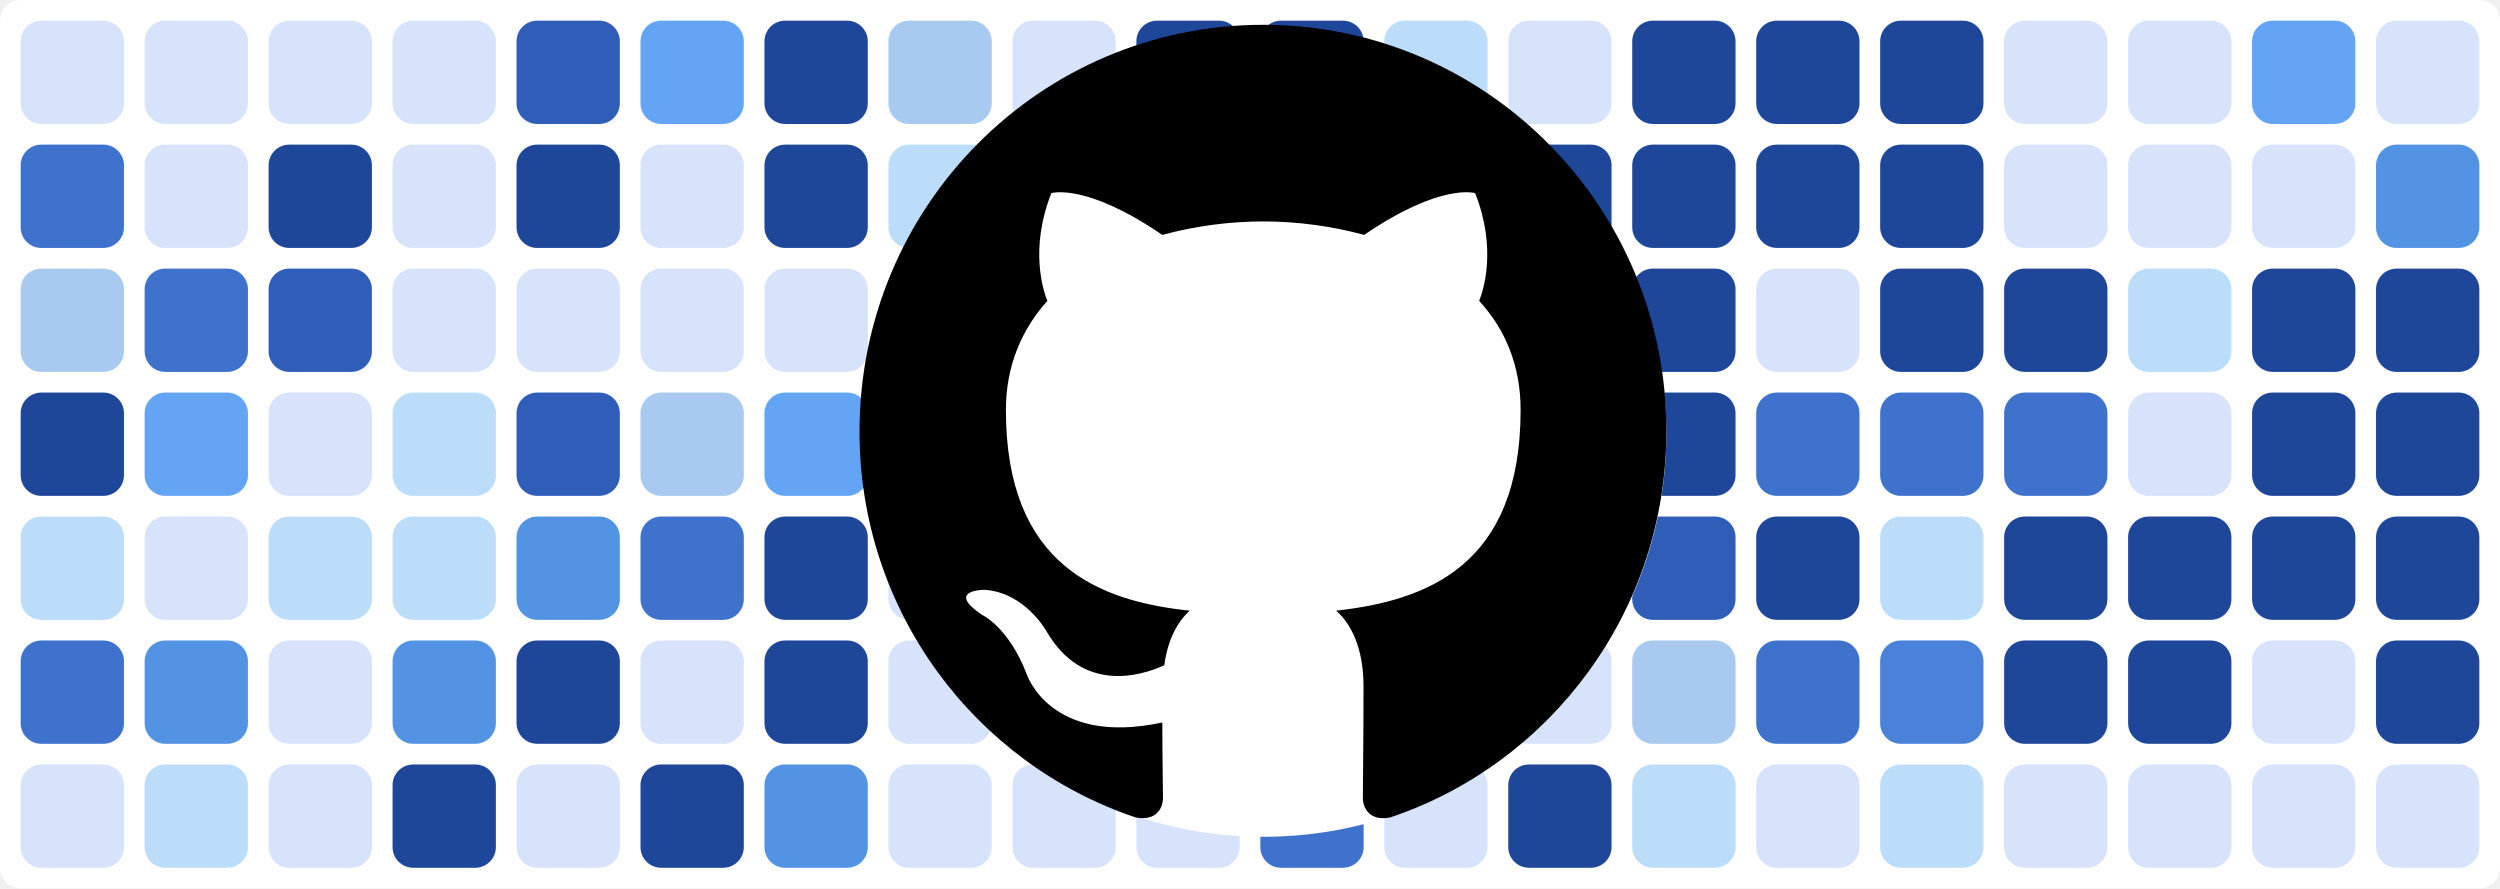
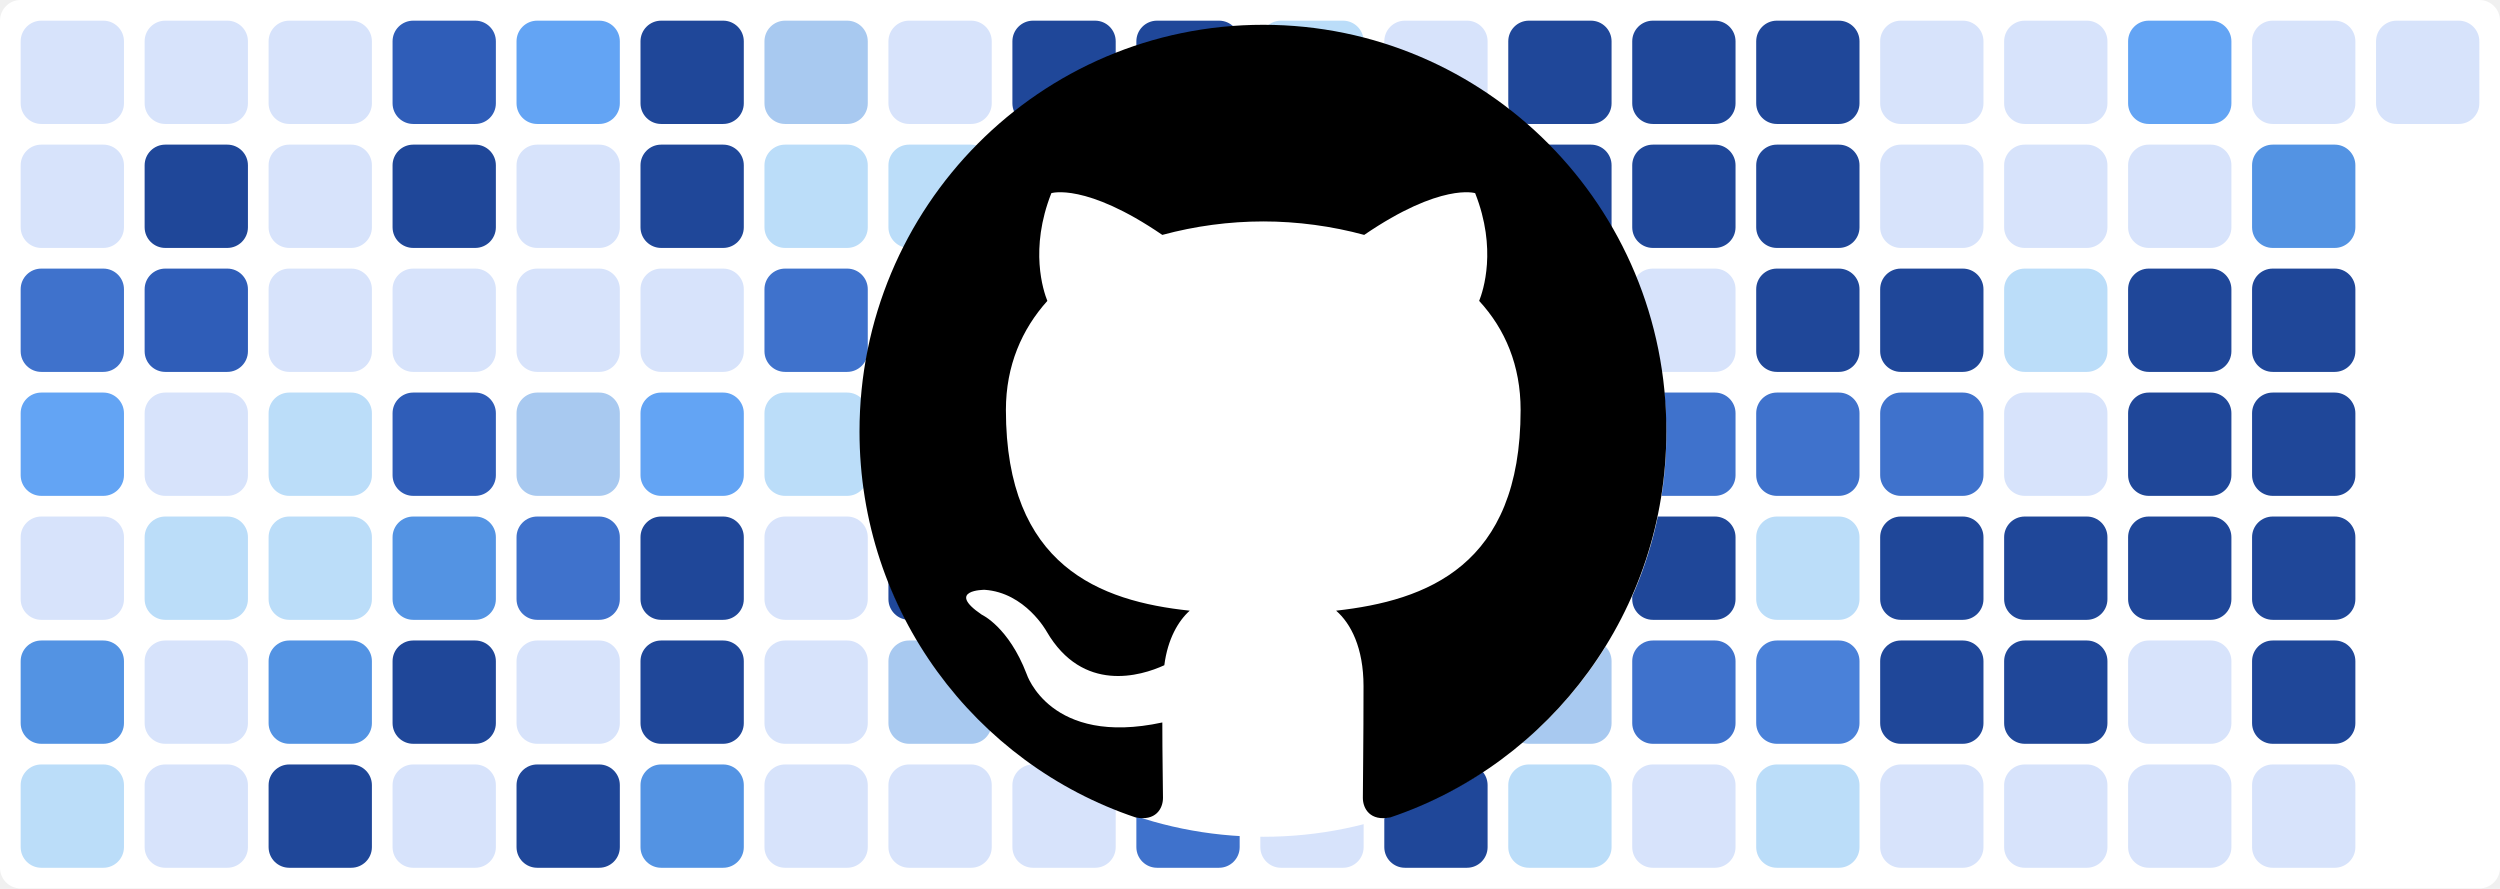
<svg xmlns="http://www.w3.org/2000/svg" baseProfile="tiny" height="100%" version="1.2" viewBox="0,0,242,86" width="100%">
  <defs />
  <rect fill="#ffffff" height="86" rx="2" ry="2" width="242" x="0" y="0" />
  <rect fill="#d7e3fb" height="10" rx="2" ry="2" width="10" x="2" y="2" />
-   <rect fill="#3f72cc" height="10" rx="2" ry="2" width="10" x="2" y="14" />
-   <rect fill="#a8c9f0" height="10" rx="2" ry="2" width="10" x="2" y="26" />
-   <rect fill="#1f4799" height="10" rx="2" ry="2" width="10" x="2" y="38" />
-   <rect fill="#bbddf9" height="10" rx="2" ry="2" width="10" x="2" y="50" />
-   <rect fill="#3f72cc" height="10" rx="2" ry="2" width="10" x="2" y="62" />
-   <rect fill="#d7e3fb" height="10" rx="2" ry="2" width="10" x="2" y="74" />
+   <rect fill="#d7e3fb" height="10" rx="2" ry="2" width="10" x="2" y="14" />
+   <rect fill="#3f72cc" height="10" rx="2" ry="2" width="10" x="2" y="26" />
+   <rect fill="#63a4f4" height="10" rx="2" ry="2" width="10" x="2" y="38" />
+   <rect fill="#d7e3fb" height="10" rx="2" ry="2" width="10" x="2" y="50" />
+   <rect fill="#5393e3" height="10" rx="2" ry="2" width="10" x="2" y="62" />
+   <rect fill="#bbddf9" height="10" rx="2" ry="2" width="10" x="2" y="74" />
  <rect fill="#d7e3fb" height="10" rx="2" ry="2" width="10" x="14" y="2" />
-   <rect fill="#d7e3fb" height="10" rx="2" ry="2" width="10" x="14" y="14" />
-   <rect fill="#3f72cc" height="10" rx="2" ry="2" width="10" x="14" y="26" />
-   <rect fill="#63a4f4" height="10" rx="2" ry="2" width="10" x="14" y="38" />
-   <rect fill="#d7e3fb" height="10" rx="2" ry="2" width="10" x="14" y="50" />
-   <rect fill="#5393e3" height="10" rx="2" ry="2" width="10" x="14" y="62" />
-   <rect fill="#bbddf9" height="10" rx="2" ry="2" width="10" x="14" y="74" />
+   <rect fill="#1f4799" height="10" rx="2" ry="2" width="10" x="14" y="14" />
+   <rect fill="#2f5db8" height="10" rx="2" ry="2" width="10" x="14" y="26" />
+   <rect fill="#d7e3fb" height="10" rx="2" ry="2" width="10" x="14" y="38" />
+   <rect fill="#bbddf9" height="10" rx="2" ry="2" width="10" x="14" y="50" />
+   <rect fill="#d7e3fb" height="10" rx="2" ry="2" width="10" x="14" y="62" />
+   <rect fill="#d7e3fb" height="10" rx="2" ry="2" width="10" x="14" y="74" />
  <rect fill="#d7e3fb" height="10" rx="2" ry="2" width="10" x="26" y="2" />
-   <rect fill="#1f4799" height="10" rx="2" ry="2" width="10" x="26" y="14" />
-   <rect fill="#2f5db8" height="10" rx="2" ry="2" width="10" x="26" y="26" />
-   <rect fill="#d7e3fb" height="10" rx="2" ry="2" width="10" x="26" y="38" />
+   <rect fill="#d7e3fb" height="10" rx="2" ry="2" width="10" x="26" y="14" />
+   <rect fill="#d7e3fb" height="10" rx="2" ry="2" width="10" x="26" y="26" />
+   <rect fill="#bbddf9" height="10" rx="2" ry="2" width="10" x="26" y="38" />
  <rect fill="#bbddf9" height="10" rx="2" ry="2" width="10" x="26" y="50" />
-   <rect fill="#d7e3fb" height="10" rx="2" ry="2" width="10" x="26" y="62" />
-   <rect fill="#d7e3fb" height="10" rx="2" ry="2" width="10" x="26" y="74" />
-   <rect fill="#d7e3fb" height="10" rx="2" ry="2" width="10" x="38" y="2" />
-   <rect fill="#d7e3fb" height="10" rx="2" ry="2" width="10" x="38" y="14" />
+   <rect fill="#5393e3" height="10" rx="2" ry="2" width="10" x="26" y="62" />
+   <rect fill="#1f4799" height="10" rx="2" ry="2" width="10" x="26" y="74" />
+   <rect fill="#2f5db8" height="10" rx="2" ry="2" width="10" x="38" y="2" />
+   <rect fill="#1f4799" height="10" rx="2" ry="2" width="10" x="38" y="14" />
  <rect fill="#d7e3fb" height="10" rx="2" ry="2" width="10" x="38" y="26" />
-   <rect fill="#bbddf9" height="10" rx="2" ry="2" width="10" x="38" y="38" />
-   <rect fill="#bbddf9" height="10" rx="2" ry="2" width="10" x="38" y="50" />
-   <rect fill="#5393e3" height="10" rx="2" ry="2" width="10" x="38" y="62" />
-   <rect fill="#1f4799" height="10" rx="2" ry="2" width="10" x="38" y="74" />
-   <rect fill="#2f5db8" height="10" rx="2" ry="2" width="10" x="50" y="2" />
-   <rect fill="#1f4799" height="10" rx="2" ry="2" width="10" x="50" y="14" />
+   <rect fill="#2f5db8" height="10" rx="2" ry="2" width="10" x="38" y="38" />
+   <rect fill="#5393e3" height="10" rx="2" ry="2" width="10" x="38" y="50" />
+   <rect fill="#1f4799" height="10" rx="2" ry="2" width="10" x="38" y="62" />
+   <rect fill="#d7e3fb" height="10" rx="2" ry="2" width="10" x="38" y="74" />
+   <rect fill="#63a4f4" height="10" rx="2" ry="2" width="10" x="50" y="2" />
+   <rect fill="#d7e3fb" height="10" rx="2" ry="2" width="10" x="50" y="14" />
  <rect fill="#d7e3fb" height="10" rx="2" ry="2" width="10" x="50" y="26" />
-   <rect fill="#2f5db8" height="10" rx="2" ry="2" width="10" x="50" y="38" />
-   <rect fill="#5393e3" height="10" rx="2" ry="2" width="10" x="50" y="50" />
-   <rect fill="#1f4799" height="10" rx="2" ry="2" width="10" x="50" y="62" />
-   <rect fill="#d7e3fb" height="10" rx="2" ry="2" width="10" x="50" y="74" />
-   <rect fill="#63a4f4" height="10" rx="2" ry="2" width="10" x="62" y="2" />
-   <rect fill="#d7e3fb" height="10" rx="2" ry="2" width="10" x="62" y="14" />
+   <rect fill="#a8c9f0" height="10" rx="2" ry="2" width="10" x="50" y="38" />
+   <rect fill="#3f72cc" height="10" rx="2" ry="2" width="10" x="50" y="50" />
+   <rect fill="#d7e3fb" height="10" rx="2" ry="2" width="10" x="50" y="62" />
+   <rect fill="#1f4799" height="10" rx="2" ry="2" width="10" x="50" y="74" />
+   <rect fill="#1f4799" height="10" rx="2" ry="2" width="10" x="62" y="2" />
+   <rect fill="#1f4799" height="10" rx="2" ry="2" width="10" x="62" y="14" />
  <rect fill="#d7e3fb" height="10" rx="2" ry="2" width="10" x="62" y="26" />
-   <rect fill="#a8c9f0" height="10" rx="2" ry="2" width="10" x="62" y="38" />
-   <rect fill="#3f72cc" height="10" rx="2" ry="2" width="10" x="62" y="50" />
-   <rect fill="#d7e3fb" height="10" rx="2" ry="2" width="10" x="62" y="62" />
-   <rect fill="#1f4799" height="10" rx="2" ry="2" width="10" x="62" y="74" />
-   <rect fill="#1f4799" height="10" rx="2" ry="2" width="10" x="74" y="2" />
-   <rect fill="#1f4799" height="10" rx="2" ry="2" width="10" x="74" y="14" />
-   <rect fill="#d7e3fb" height="10" rx="2" ry="2" width="10" x="74" y="26" />
-   <rect fill="#63a4f4" height="10" rx="2" ry="2" width="10" x="74" y="38" />
-   <rect fill="#1f4799" height="10" rx="2" ry="2" width="10" x="74" y="50" />
-   <rect fill="#1f4799" height="10" rx="2" ry="2" width="10" x="74" y="62" />
-   <rect fill="#5393e3" height="10" rx="2" ry="2" width="10" x="74" y="74" />
-   <rect fill="#a8c9f0" height="10" rx="2" ry="2" width="10" x="86" y="2" />
+   <rect fill="#63a4f4" height="10" rx="2" ry="2" width="10" x="62" y="38" />
+   <rect fill="#1f4799" height="10" rx="2" ry="2" width="10" x="62" y="50" />
+   <rect fill="#1f4799" height="10" rx="2" ry="2" width="10" x="62" y="62" />
+   <rect fill="#5393e3" height="10" rx="2" ry="2" width="10" x="62" y="74" />
+   <rect fill="#a8c9f0" height="10" rx="2" ry="2" width="10" x="74" y="2" />
+   <rect fill="#bbddf9" height="10" rx="2" ry="2" width="10" x="74" y="14" />
+   <rect fill="#3f72cc" height="10" rx="2" ry="2" width="10" x="74" y="26" />
+   <rect fill="#bbddf9" height="10" rx="2" ry="2" width="10" x="74" y="38" />
+   <rect fill="#d7e3fb" height="10" rx="2" ry="2" width="10" x="74" y="50" />
+   <rect fill="#d7e3fb" height="10" rx="2" ry="2" width="10" x="74" y="62" />
+   <rect fill="#d7e3fb" height="10" rx="2" ry="2" width="10" x="74" y="74" />
+   <rect fill="#d7e3fb" height="10" rx="2" ry="2" width="10" x="86" y="2" />
  <rect fill="#bbddf9" height="10" rx="2" ry="2" width="10" x="86" y="14" />
-   <rect fill="#3f72cc" height="10" rx="2" ry="2" width="10" x="86" y="26" />
-   <rect fill="#bbddf9" height="10" rx="2" ry="2" width="10" x="86" y="38" />
-   <rect fill="#d7e3fb" height="10" rx="2" ry="2" width="10" x="86" y="50" />
-   <rect fill="#d7e3fb" height="10" rx="2" ry="2" width="10" x="86" y="62" />
+   <rect fill="#1f4799" height="10" rx="2" ry="2" width="10" x="86" y="26" />
+   <rect fill="#1f4799" height="10" rx="2" ry="2" width="10" x="86" y="38" />
+   <rect fill="#1f4799" height="10" rx="2" ry="2" width="10" x="86" y="50" />
+   <rect fill="#a8c9f0" height="10" rx="2" ry="2" width="10" x="86" y="62" />
  <rect fill="#d7e3fb" height="10" rx="2" ry="2" width="10" x="86" y="74" />
-   <rect fill="#d7e3fb" height="10" rx="2" ry="2" width="10" x="98" y="2" />
-   <rect fill="#bbddf9" height="10" rx="2" ry="2" width="10" x="98" y="14" />
-   <rect fill="#1f4799" height="10" rx="2" ry="2" width="10" x="98" y="26" />
-   <rect fill="#1f4799" height="10" rx="2" ry="2" width="10" x="98" y="38" />
-   <rect fill="#1f4799" height="10" rx="2" ry="2" width="10" x="98" y="50" />
-   <rect fill="#a8c9f0" height="10" rx="2" ry="2" width="10" x="98" y="62" />
+   <rect fill="#1f4799" height="10" rx="2" ry="2" width="10" x="98" y="2" />
+   <rect fill="#1f4799" height="10" rx="2" ry="2" width="10" x="98" y="14" />
+   <rect fill="#63a4f4" height="10" rx="2" ry="2" width="10" x="98" y="26" />
+   <rect fill="#bbddf9" height="10" rx="2" ry="2" width="10" x="98" y="38" />
+   <rect fill="#d7e3fb" height="10" rx="2" ry="2" width="10" x="98" y="50" />
+   <rect fill="#63a4f4" height="10" rx="2" ry="2" width="10" x="98" y="62" />
  <rect fill="#d7e3fb" height="10" rx="2" ry="2" width="10" x="98" y="74" />
  <rect fill="#1f4799" height="10" rx="2" ry="2" width="10" x="110" y="2" />
  <rect fill="#1f4799" height="10" rx="2" ry="2" width="10" x="110" y="14" />
-   <rect fill="#63a4f4" height="10" rx="2" ry="2" width="10" x="110" y="26" />
-   <rect fill="#bbddf9" height="10" rx="2" ry="2" width="10" x="110" y="38" />
-   <rect fill="#d7e3fb" height="10" rx="2" ry="2" width="10" x="110" y="50" />
-   <rect fill="#63a4f4" height="10" rx="2" ry="2" width="10" x="110" y="62" />
-   <rect fill="#d7e3fb" height="10" rx="2" ry="2" width="10" x="110" y="74" />
-   <rect fill="#1f4799" height="10" rx="2" ry="2" width="10" x="122" y="2" />
-   <rect fill="#1f4799" height="10" rx="2" ry="2" width="10" x="122" y="14" />
-   <rect fill="#1f4799" height="10" rx="2" ry="2" width="10" x="122" y="26" />
-   <rect fill="#1f4799" height="10" rx="2" ry="2" width="10" x="122" y="38" />
-   <rect fill="#3f72cc" height="10" rx="2" ry="2" width="10" x="122" y="50" />
-   <rect fill="#1f4799" height="10" rx="2" ry="2" width="10" x="122" y="62" />
-   <rect fill="#3f72cc" height="10" rx="2" ry="2" width="10" x="122" y="74" />
-   <rect fill="#bbddf9" height="10" rx="2" ry="2" width="10" x="134" y="2" />
-   <rect fill="#d7e3fb" height="10" rx="2" ry="2" width="10" x="134" y="14" />
-   <rect fill="#4a81d9" height="10" rx="2" ry="2" width="10" x="134" y="26" />
-   <rect fill="#d7e3fb" height="10" rx="2" ry="2" width="10" x="134" y="38" />
-   <rect fill="#bbddf9" height="10" rx="2" ry="2" width="10" x="134" y="50" />
-   <rect fill="#5393e3" height="10" rx="2" ry="2" width="10" x="134" y="62" />
-   <rect fill="#d7e3fb" height="10" rx="2" ry="2" width="10" x="134" y="74" />
-   <rect fill="#d7e3fb" height="10" rx="2" ry="2" width="10" x="146" y="2" />
+   <rect fill="#1f4799" height="10" rx="2" ry="2" width="10" x="110" y="26" />
+   <rect fill="#1f4799" height="10" rx="2" ry="2" width="10" x="110" y="38" />
+   <rect fill="#3f72cc" height="10" rx="2" ry="2" width="10" x="110" y="50" />
+   <rect fill="#1f4799" height="10" rx="2" ry="2" width="10" x="110" y="62" />
+   <rect fill="#3f72cc" height="10" rx="2" ry="2" width="10" x="110" y="74" />
+   <rect fill="#bbddf9" height="10" rx="2" ry="2" width="10" x="122" y="2" />
+   <rect fill="#d7e3fb" height="10" rx="2" ry="2" width="10" x="122" y="14" />
+   <rect fill="#4a81d9" height="10" rx="2" ry="2" width="10" x="122" y="26" />
+   <rect fill="#d7e3fb" height="10" rx="2" ry="2" width="10" x="122" y="38" />
+   <rect fill="#bbddf9" height="10" rx="2" ry="2" width="10" x="122" y="50" />
+   <rect fill="#5393e3" height="10" rx="2" ry="2" width="10" x="122" y="62" />
+   <rect fill="#d7e3fb" height="10" rx="2" ry="2" width="10" x="122" y="74" />
+   <rect fill="#d7e3fb" height="10" rx="2" ry="2" width="10" x="134" y="2" />
+   <rect fill="#1f4799" height="10" rx="2" ry="2" width="10" x="134" y="14" />
+   <rect fill="#1f4799" height="10" rx="2" ry="2" width="10" x="134" y="26" />
+   <rect fill="#1f4799" height="10" rx="2" ry="2" width="10" x="134" y="38" />
+   <rect fill="#3f72cc" height="10" rx="2" ry="2" width="10" x="134" y="50" />
+   <rect fill="#d7e3fb" height="10" rx="2" ry="2" width="10" x="134" y="62" />
+   <rect fill="#1f4799" height="10" rx="2" ry="2" width="10" x="134" y="74" />
+   <rect fill="#1f4799" height="10" rx="2" ry="2" width="10" x="146" y="2" />
  <rect fill="#1f4799" height="10" rx="2" ry="2" width="10" x="146" y="14" />
  <rect fill="#1f4799" height="10" rx="2" ry="2" width="10" x="146" y="26" />
  <rect fill="#1f4799" height="10" rx="2" ry="2" width="10" x="146" y="38" />
-   <rect fill="#3f72cc" height="10" rx="2" ry="2" width="10" x="146" y="50" />
-   <rect fill="#d7e3fb" height="10" rx="2" ry="2" width="10" x="146" y="62" />
-   <rect fill="#1f4799" height="10" rx="2" ry="2" width="10" x="146" y="74" />
+   <rect fill="#2f5db8" height="10" rx="2" ry="2" width="10" x="146" y="50" />
+   <rect fill="#a8c9f0" height="10" rx="2" ry="2" width="10" x="146" y="62" />
+   <rect fill="#bbddf9" height="10" rx="2" ry="2" width="10" x="146" y="74" />
  <rect fill="#1f4799" height="10" rx="2" ry="2" width="10" x="158" y="2" />
  <rect fill="#1f4799" height="10" rx="2" ry="2" width="10" x="158" y="14" />
-   <rect fill="#1f4799" height="10" rx="2" ry="2" width="10" x="158" y="26" />
-   <rect fill="#1f4799" height="10" rx="2" ry="2" width="10" x="158" y="38" />
-   <rect fill="#2f5db8" height="10" rx="2" ry="2" width="10" x="158" y="50" />
-   <rect fill="#a8c9f0" height="10" rx="2" ry="2" width="10" x="158" y="62" />
-   <rect fill="#bbddf9" height="10" rx="2" ry="2" width="10" x="158" y="74" />
+   <rect fill="#d7e3fb" height="10" rx="2" ry="2" width="10" x="158" y="26" />
+   <rect fill="#3f72cc" height="10" rx="2" ry="2" width="10" x="158" y="38" />
+   <rect fill="#1f4799" height="10" rx="2" ry="2" width="10" x="158" y="50" />
+   <rect fill="#3f72cc" height="10" rx="2" ry="2" width="10" x="158" y="62" />
+   <rect fill="#d7e3fb" height="10" rx="2" ry="2" width="10" x="158" y="74" />
  <rect fill="#1f4799" height="10" rx="2" ry="2" width="10" x="170" y="2" />
  <rect fill="#1f4799" height="10" rx="2" ry="2" width="10" x="170" y="14" />
-   <rect fill="#d7e3fb" height="10" rx="2" ry="2" width="10" x="170" y="26" />
+   <rect fill="#1f4799" height="10" rx="2" ry="2" width="10" x="170" y="26" />
  <rect fill="#3f72cc" height="10" rx="2" ry="2" width="10" x="170" y="38" />
-   <rect fill="#1f4799" height="10" rx="2" ry="2" width="10" x="170" y="50" />
-   <rect fill="#3f72cc" height="10" rx="2" ry="2" width="10" x="170" y="62" />
-   <rect fill="#d7e3fb" height="10" rx="2" ry="2" width="10" x="170" y="74" />
-   <rect fill="#1f4799" height="10" rx="2" ry="2" width="10" x="182" y="2" />
-   <rect fill="#1f4799" height="10" rx="2" ry="2" width="10" x="182" y="14" />
+   <rect fill="#bbddf9" height="10" rx="2" ry="2" width="10" x="170" y="50" />
+   <rect fill="#4a81d9" height="10" rx="2" ry="2" width="10" x="170" y="62" />
+   <rect fill="#bbddf9" height="10" rx="2" ry="2" width="10" x="170" y="74" />
+   <rect fill="#d7e3fb" height="10" rx="2" ry="2" width="10" x="182" y="2" />
+   <rect fill="#d7e3fb" height="10" rx="2" ry="2" width="10" x="182" y="14" />
  <rect fill="#1f4799" height="10" rx="2" ry="2" width="10" x="182" y="26" />
  <rect fill="#3f72cc" height="10" rx="2" ry="2" width="10" x="182" y="38" />
-   <rect fill="#bbddf9" height="10" rx="2" ry="2" width="10" x="182" y="50" />
-   <rect fill="#4a81d9" height="10" rx="2" ry="2" width="10" x="182" y="62" />
-   <rect fill="#bbddf9" height="10" rx="2" ry="2" width="10" x="182" y="74" />
+   <rect fill="#1f4799" height="10" rx="2" ry="2" width="10" x="182" y="50" />
+   <rect fill="#1f4799" height="10" rx="2" ry="2" width="10" x="182" y="62" />
+   <rect fill="#d7e3fb" height="10" rx="2" ry="2" width="10" x="182" y="74" />
  <rect fill="#d7e3fb" height="10" rx="2" ry="2" width="10" x="194" y="2" />
  <rect fill="#d7e3fb" height="10" rx="2" ry="2" width="10" x="194" y="14" />
-   <rect fill="#1f4799" height="10" rx="2" ry="2" width="10" x="194" y="26" />
-   <rect fill="#3f72cc" height="10" rx="2" ry="2" width="10" x="194" y="38" />
+   <rect fill="#bbddf9" height="10" rx="2" ry="2" width="10" x="194" y="26" />
+   <rect fill="#d7e3fb" height="10" rx="2" ry="2" width="10" x="194" y="38" />
  <rect fill="#1f4799" height="10" rx="2" ry="2" width="10" x="194" y="50" />
  <rect fill="#1f4799" height="10" rx="2" ry="2" width="10" x="194" y="62" />
  <rect fill="#d7e3fb" height="10" rx="2" ry="2" width="10" x="194" y="74" />
-   <rect fill="#d7e3fb" height="10" rx="2" ry="2" width="10" x="206" y="2" />
+   <rect fill="#63a4f4" height="10" rx="2" ry="2" width="10" x="206" y="2" />
  <rect fill="#d7e3fb" height="10" rx="2" ry="2" width="10" x="206" y="14" />
-   <rect fill="#bbddf9" height="10" rx="2" ry="2" width="10" x="206" y="26" />
-   <rect fill="#d7e3fb" height="10" rx="2" ry="2" width="10" x="206" y="38" />
+   <rect fill="#1f4799" height="10" rx="2" ry="2" width="10" x="206" y="26" />
+   <rect fill="#1f4799" height="10" rx="2" ry="2" width="10" x="206" y="38" />
  <rect fill="#1f4799" height="10" rx="2" ry="2" width="10" x="206" y="50" />
-   <rect fill="#1f4799" height="10" rx="2" ry="2" width="10" x="206" y="62" />
+   <rect fill="#d7e3fb" height="10" rx="2" ry="2" width="10" x="206" y="62" />
  <rect fill="#d7e3fb" height="10" rx="2" ry="2" width="10" x="206" y="74" />
-   <rect fill="#63a4f4" height="10" rx="2" ry="2" width="10" x="218" y="2" />
-   <rect fill="#d7e3fb" height="10" rx="2" ry="2" width="10" x="218" y="14" />
+   <rect fill="#d7e3fb" height="10" rx="2" ry="2" width="10" x="218" y="2" />
+   <rect fill="#5393e3" height="10" rx="2" ry="2" width="10" x="218" y="14" />
  <rect fill="#1f4799" height="10" rx="2" ry="2" width="10" x="218" y="26" />
  <rect fill="#1f4799" height="10" rx="2" ry="2" width="10" x="218" y="38" />
  <rect fill="#1f4799" height="10" rx="2" ry="2" width="10" x="218" y="50" />
-   <rect fill="#d7e3fb" height="10" rx="2" ry="2" width="10" x="218" y="62" />
+   <rect fill="#1f4799" height="10" rx="2" ry="2" width="10" x="218" y="62" />
  <rect fill="#d7e3fb" height="10" rx="2" ry="2" width="10" x="218" y="74" />
  <rect fill="#d7e3fb" height="10" rx="2" ry="2" width="10" x="230" y="2" />
-   <rect fill="#5393e3" height="10" rx="2" ry="2" width="10" x="230" y="14" />
-   <rect fill="#1f4799" height="10" rx="2" ry="2" width="10" x="230" y="26" />
-   <rect fill="#1f4799" height="10" rx="2" ry="2" width="10" x="230" y="38" />
-   <rect fill="#1f4799" height="10" rx="2" ry="2" width="10" x="230" y="50" />
-   <rect fill="#1f4799" height="10" rx="2" ry="2" width="10" x="230" y="62" />
-   <rect fill="#d7e3fb" height="10" rx="2" ry="2" width="10" x="230" y="74" />
  <circle cx="122.3" cy="42" fill="#ffffff" r="39" />
  <path fill-rule="evenodd" clip-rule="evenodd" transform="scale(0.8, 0.8) translate(104, 3)" d="M48.854 0C21.839 0 0 22 0 49.217c0 21.756 13.993 40.172 33.405 46.69 2.427.49 3.316-1.059 3.316-2.362 0-1.141-.08-5.052-.08-9.127-13.59 2.934-16.42-5.867-16.42-5.867-2.184-5.704-5.42-7.17-5.42-7.17-4.448-3.015.324-3.015.324-3.015 4.934.326 7.523 5.052 7.523 5.052 4.367 7.496 11.404 5.378 14.235 4.074.404-3.178 1.699-5.378 3.074-6.6-10.839-1.141-22.243-5.378-22.243-24.283 0-5.378 1.94-9.778 5.014-13.2-.485-1.222-2.184-6.275.486-13.038 0 0 4.125-1.304 13.426 5.052a46.97 46.97 0 0 1 12.214-1.63c4.125 0 8.33.571 12.213 1.63 9.302-6.356 13.427-5.052 13.427-5.052 2.67 6.763.97 11.816.485 13.038 3.155 3.422 5.015 7.822 5.015 13.2 0 18.905-11.404 23.06-22.324 24.283 1.78 1.548 3.316 4.481 3.316 9.126 0 6.6-.08 11.897-.08 13.526 0 1.304.89 2.853 3.316 2.364 19.412-6.52 33.405-24.935 33.405-46.691C97.707 22 75.788 0 48.854 0z" fill="#000000" />
</svg>
